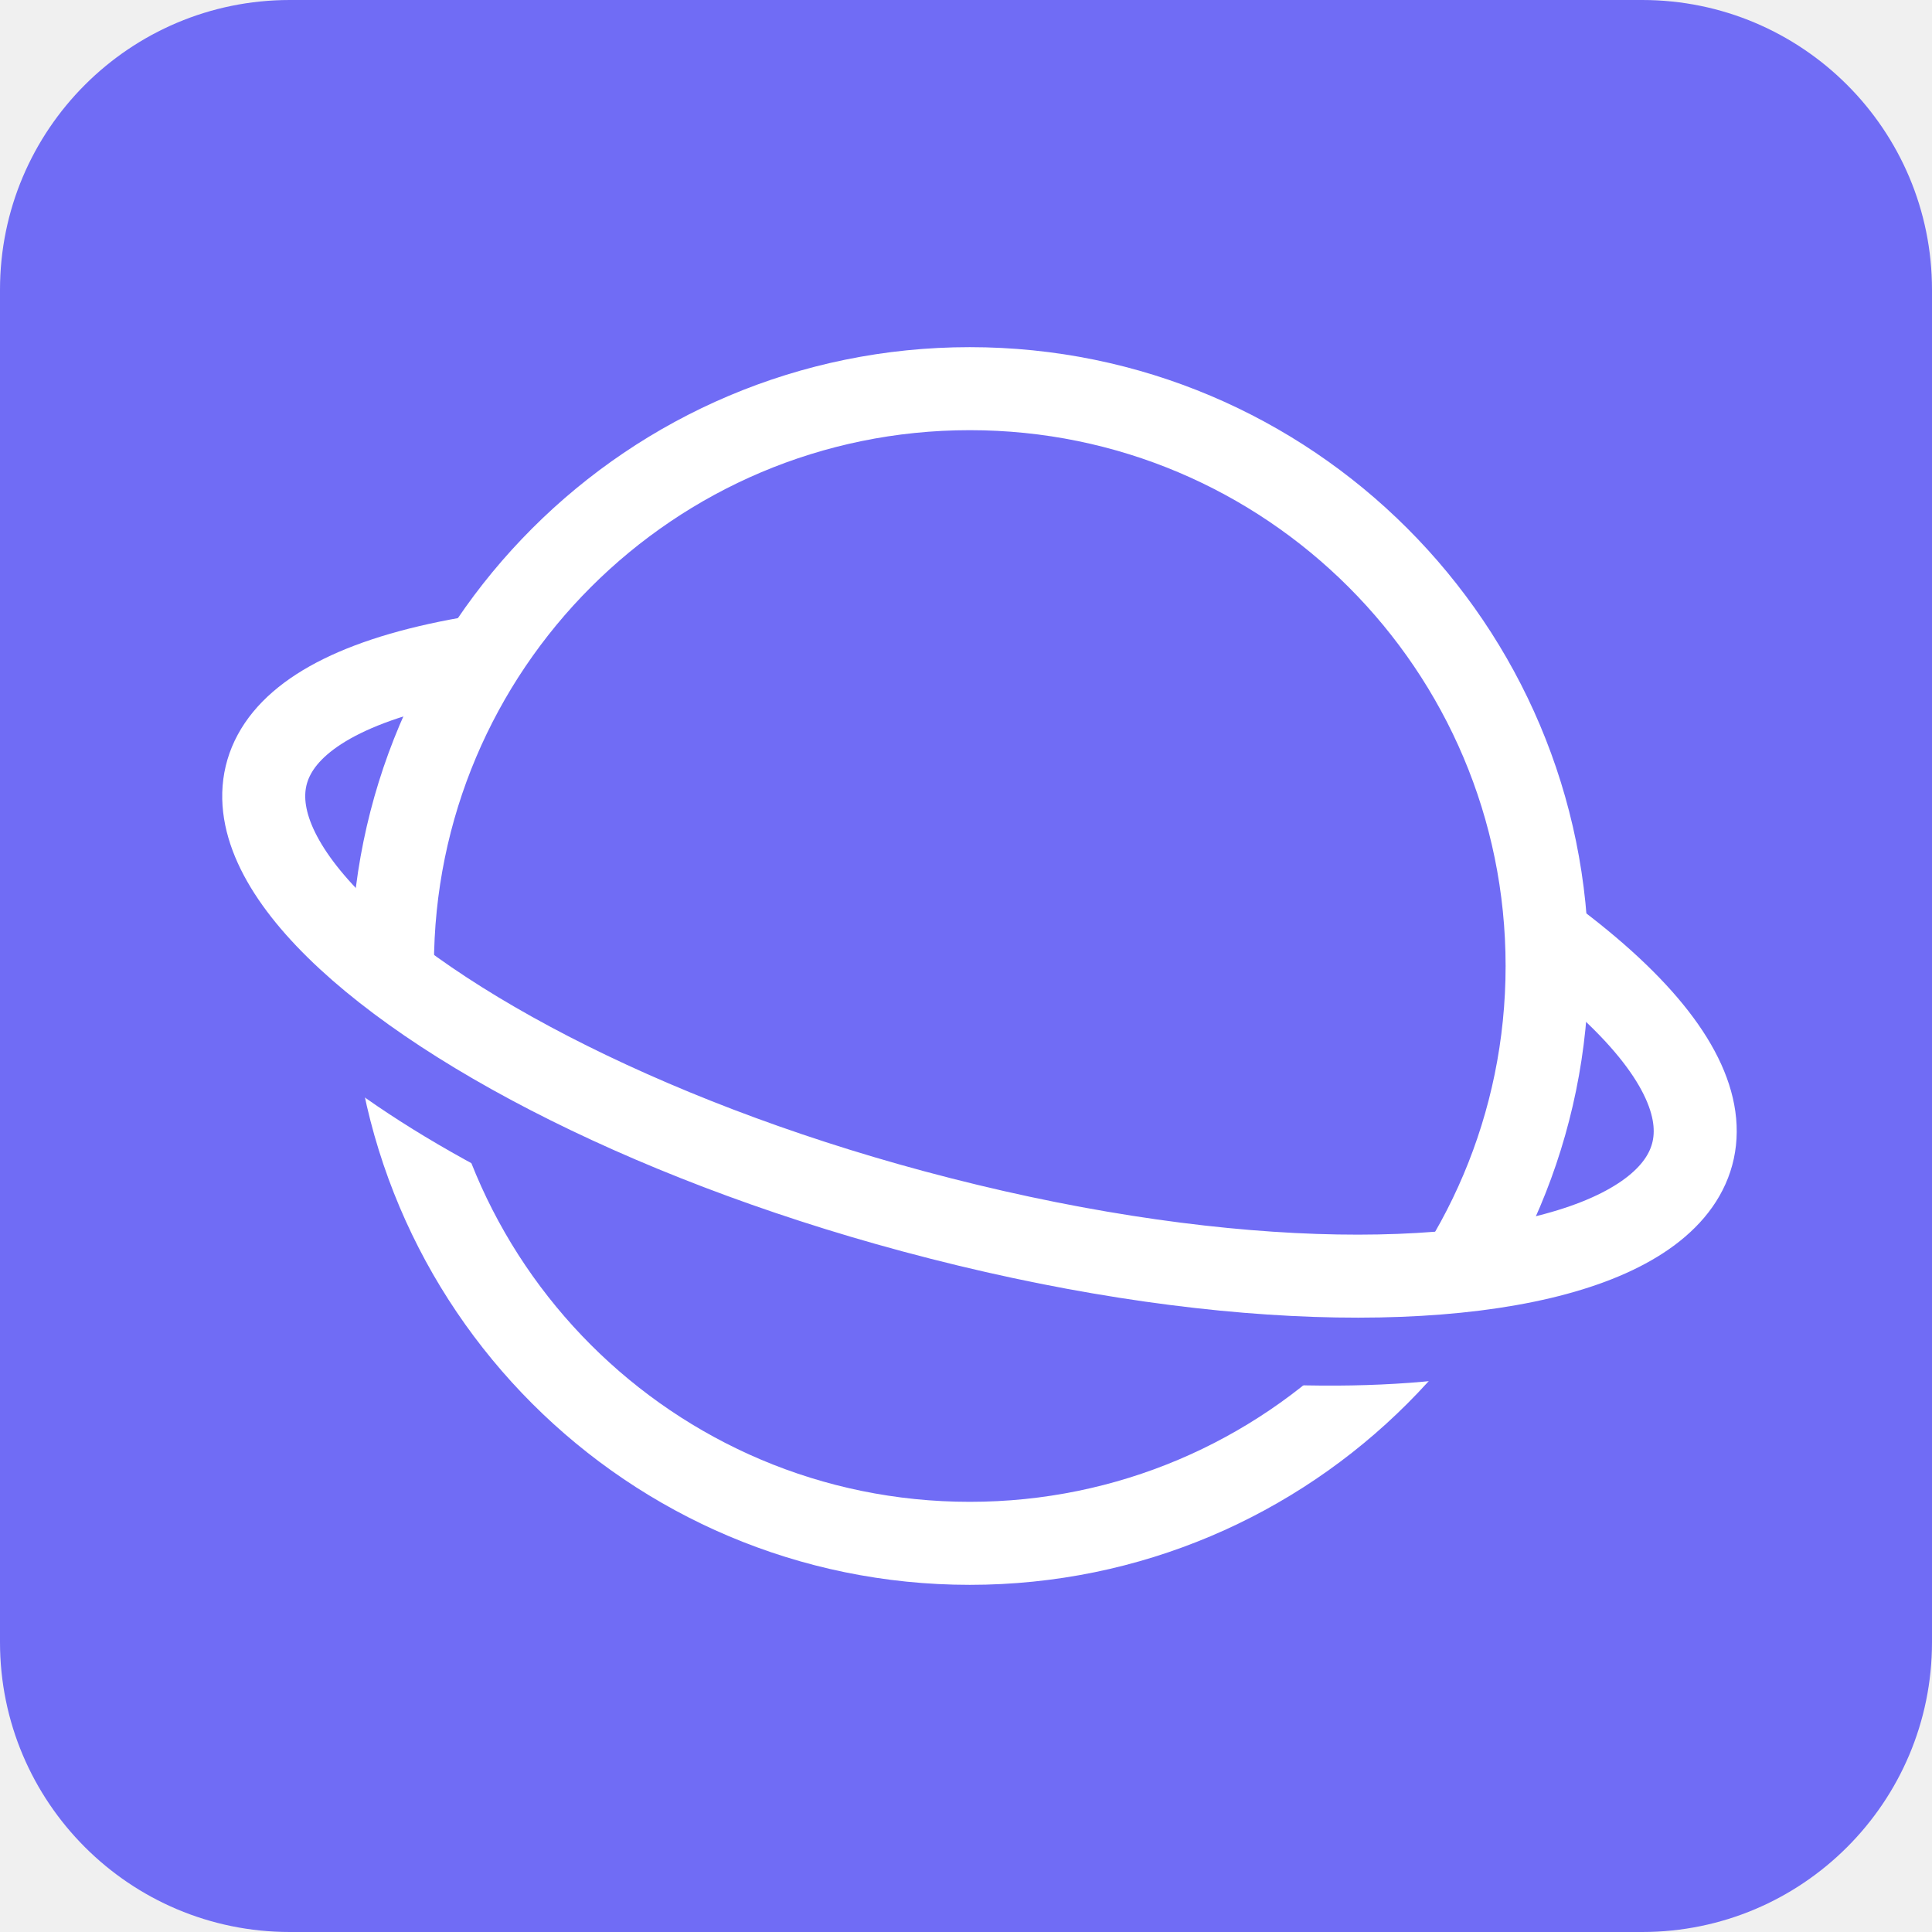
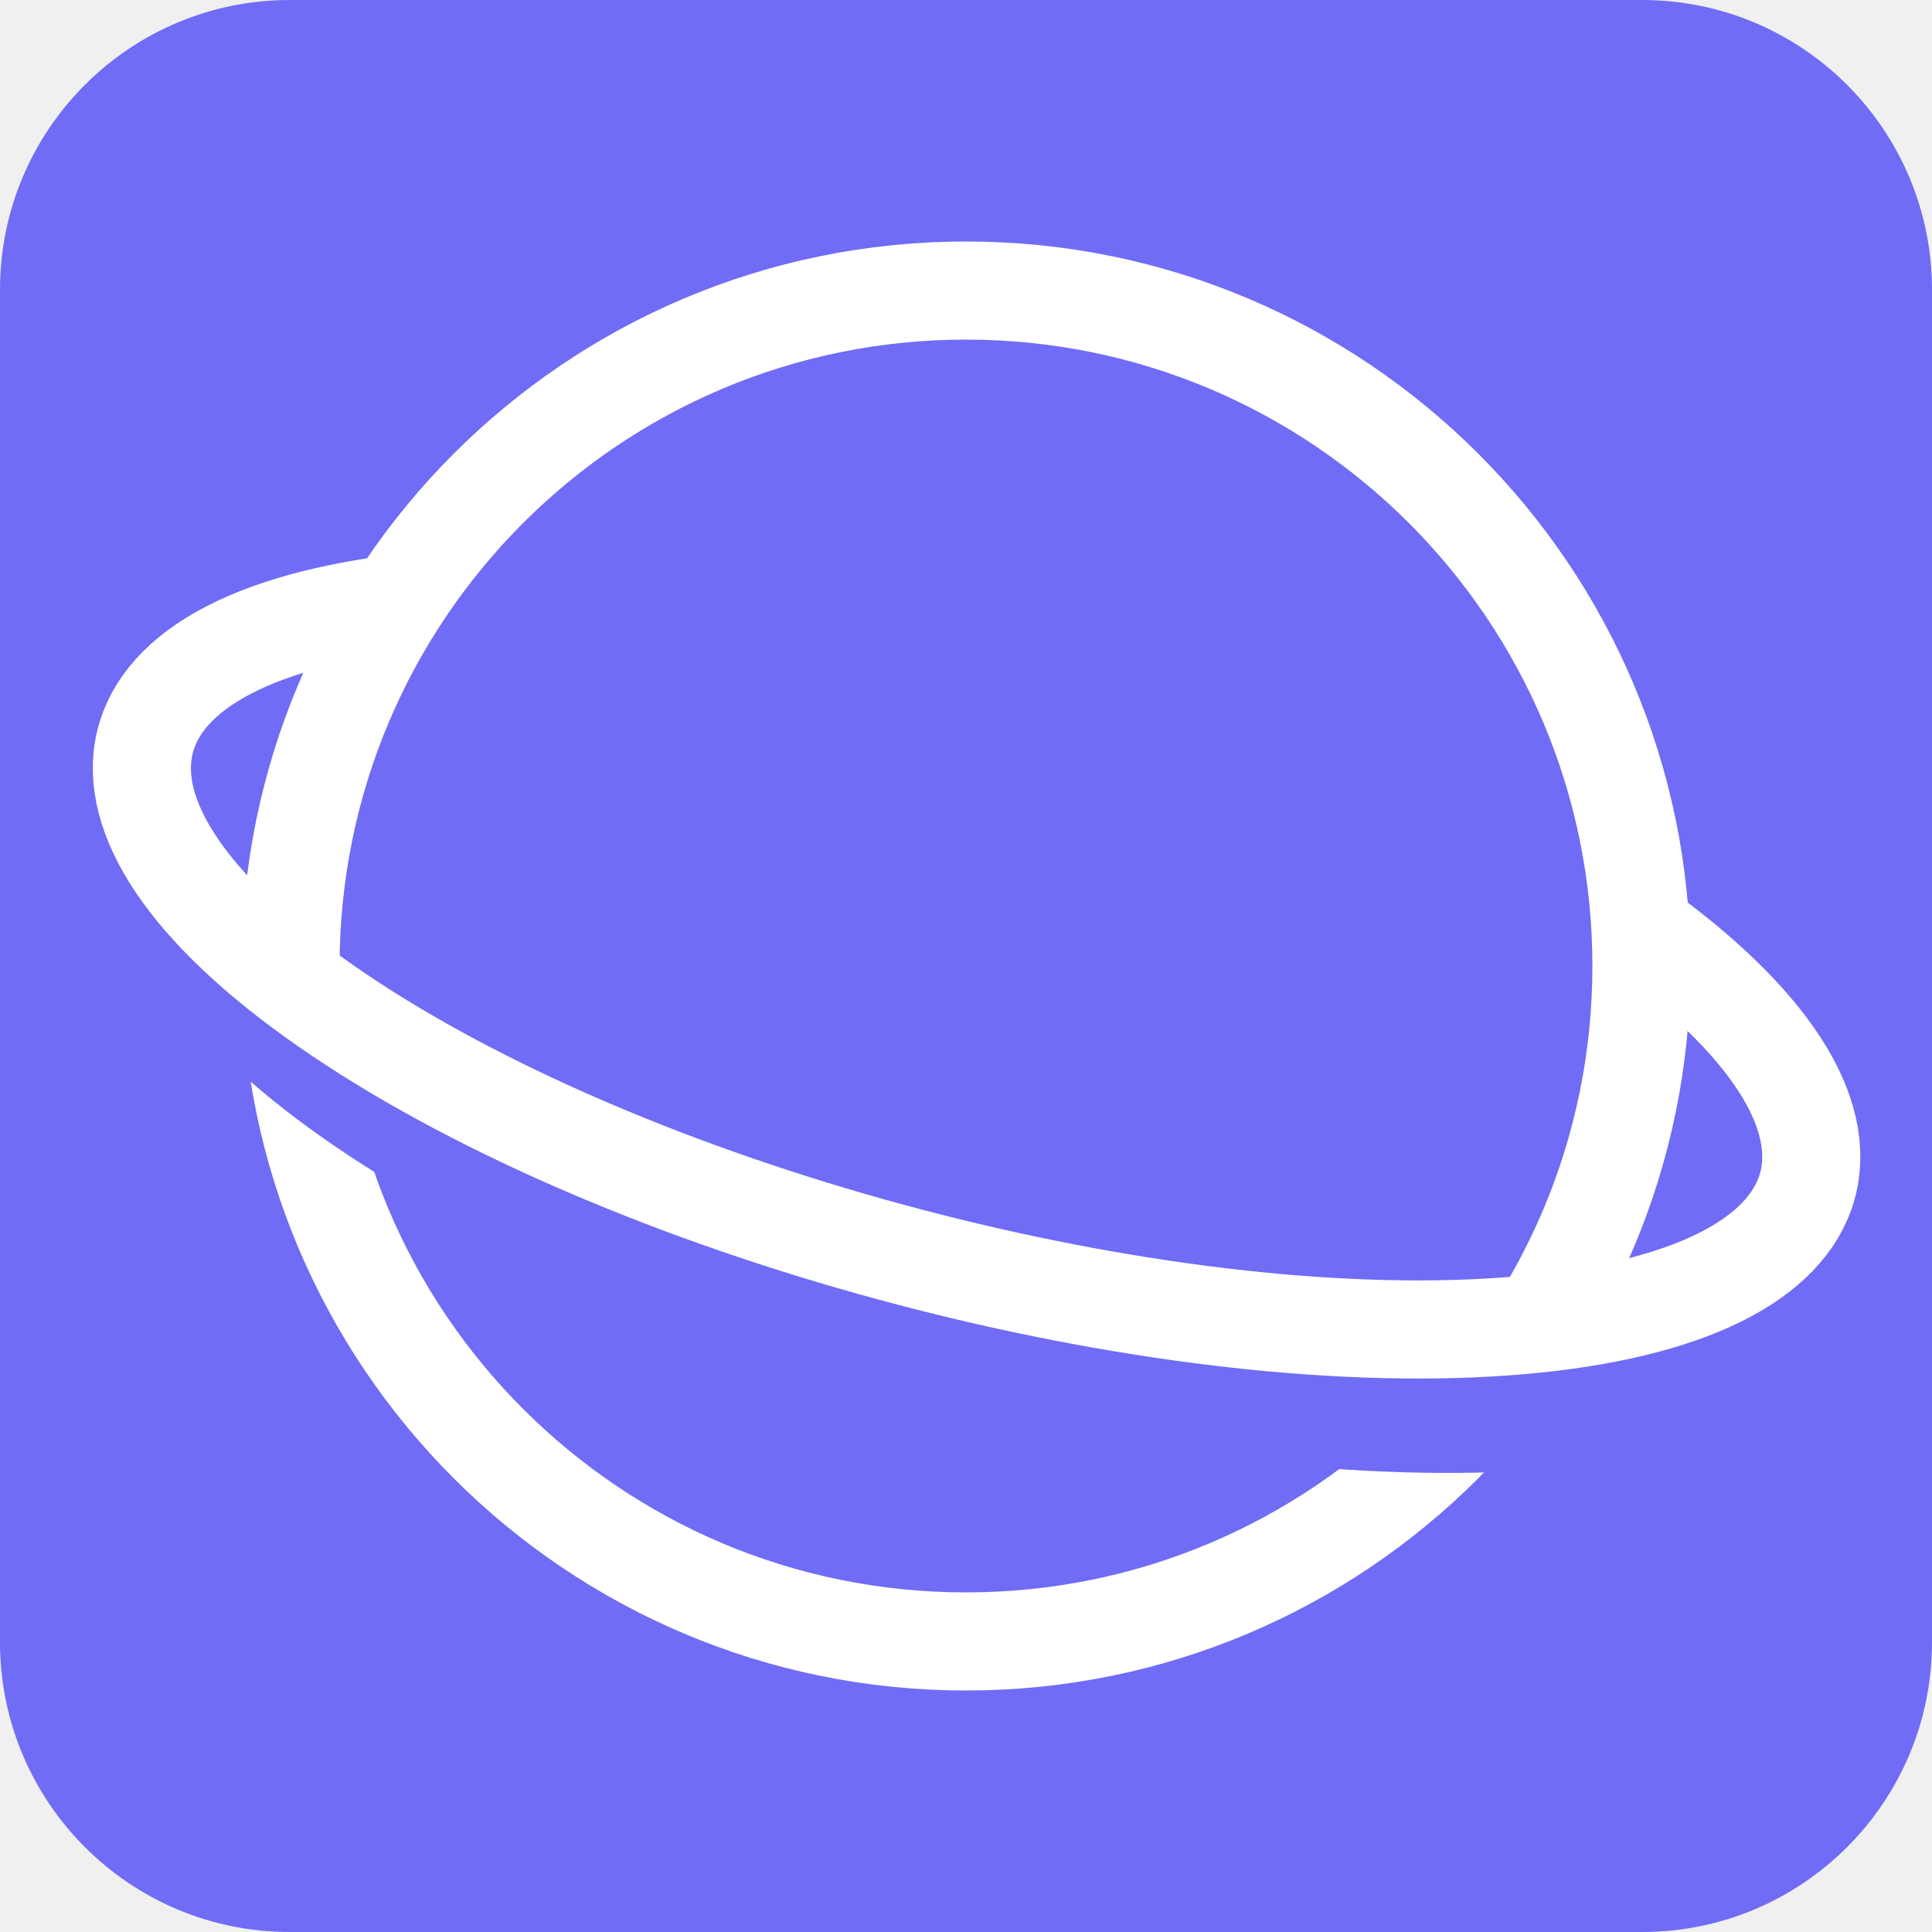
<svg xmlns="http://www.w3.org/2000/svg" aria-label="Samsung Internet" role="img" viewBox="0 0 512 512">
  <rect width="512" height="512" rx="15%" fill="#706CF5" />
-   <g fill="none" stroke="#fff" stroke-width="22">
-     <circle cx="257" cy="256" r="153" />
-     <path stroke="#706cf5" d="M440 324c-9 36-102 43-206 15S54 259 63 223" />
-     <path d="M410 248c103 76-12 115-168 73C97 282 4 194 127 174" />
+   <g fill="none" stroke="#fff" stroke-width="26">
+     <circle cx="256" cy="256" r="179" />
+     <path stroke="#706CF5" d="M46 221a228 80 15 10441 118" />
+     <path d="M105 160a228 80 15 10331 87" />
  </g>
</svg>
